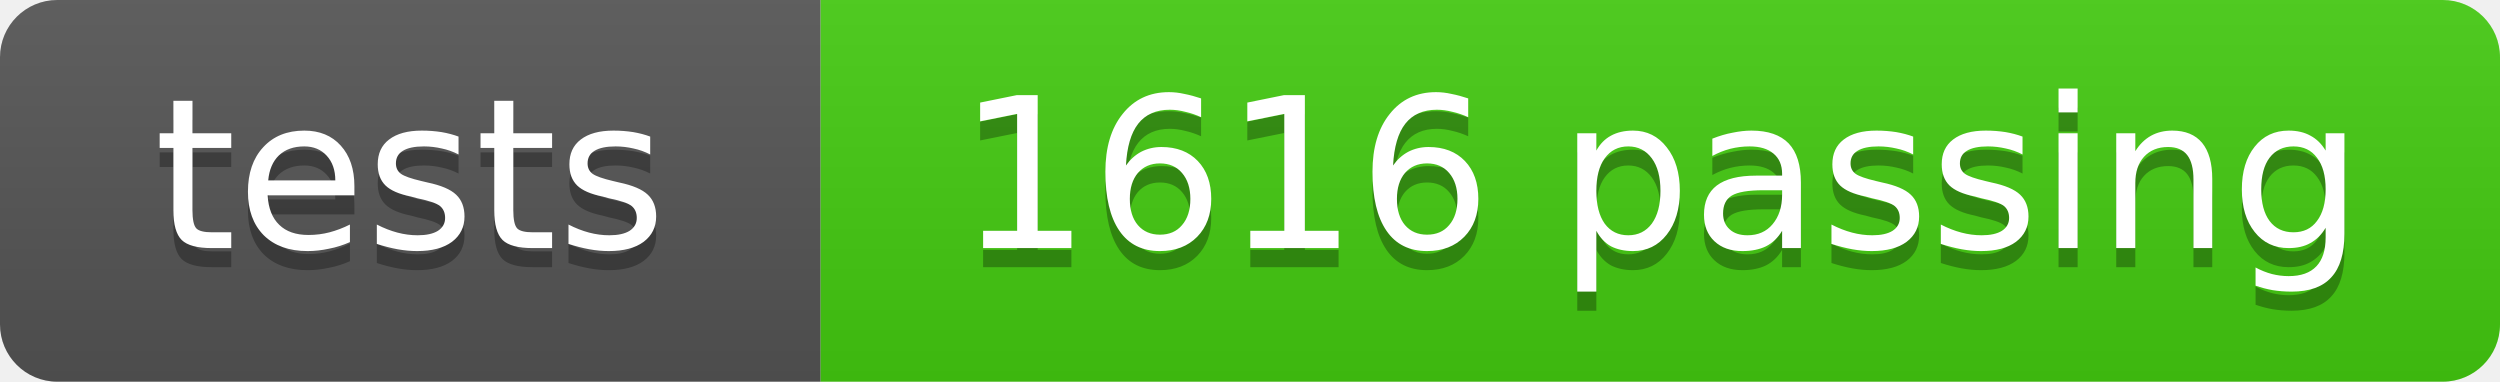
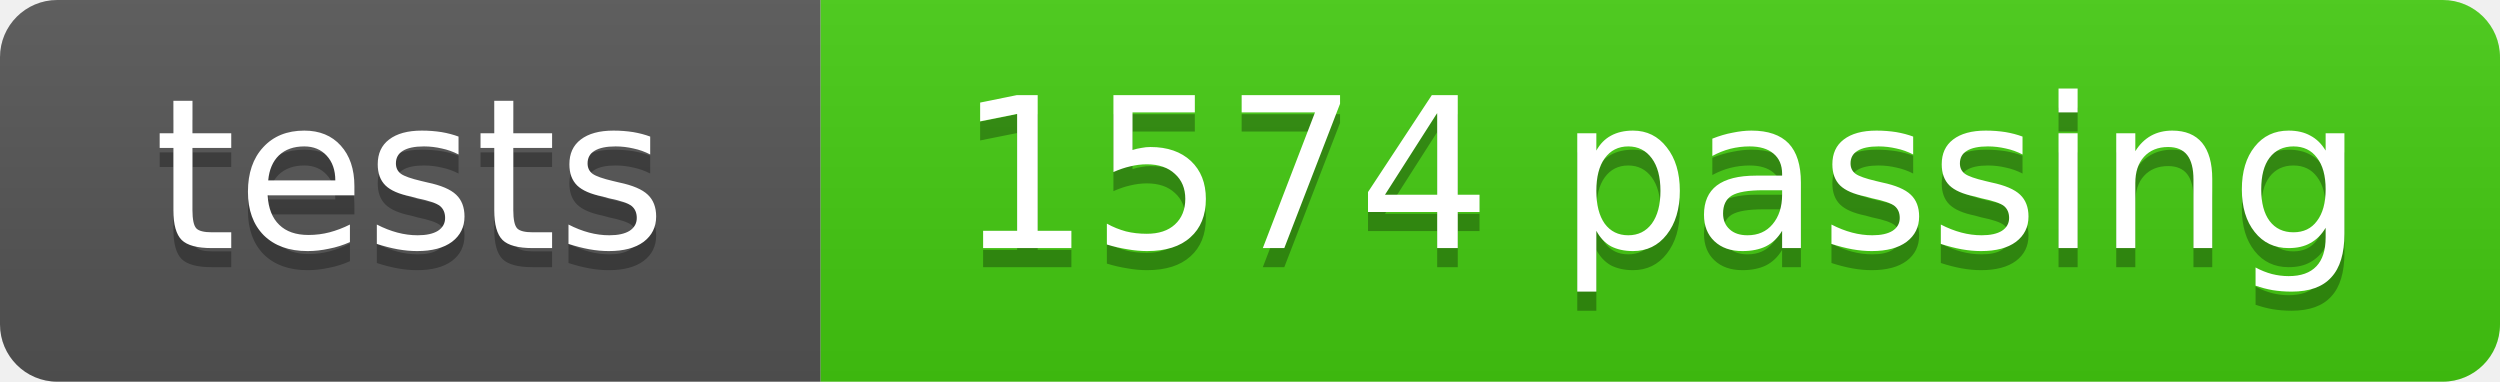
- <svg xmlns="http://www.w3.org/2000/svg" width="131" height="20" role="img" aria-label="tests: 1616 passing">
+ <svg xmlns="http://www.w3.org/2000/svg" width="131" height="20" role="img" aria-label="tests: 1574 passing">
  <linearGradient id="s" x2="0" y2="100%">
    <stop offset="0" stop-color="#bbb" stop-opacity=".1" />
    <stop offset="1" stop-opacity=".1" />
  </linearGradient>
  <clipPath id="r">
    <rect width="131" height="20" rx="3" fill="#fff" />
  </clipPath>
  <g clip-path="url(#r)">
    <rect width="43" height="20" fill="#555" />
    <rect x="43" width="88" height="20" fill="#4c1" />
    <rect width="131" height="20" fill="url(#s)" />
  </g>
  <g fill="#fff" text-anchor="middle" font-family="DejaVu Sans,Verdana,Geneva,sans-serif" font-size="11">
    <text x="21.5" y="14" fill="#010101" fill-opacity=".3">tests</text>
    <text x="21.5" y="13">tests</text>
-     <text x="87.0" y="14" fill="#010101" fill-opacity=".3">1616 passing</text>
-     <text x="87.0" y="13">1616 passing</text>
+     <text x="87.0" y="14" fill="#010101" fill-opacity=".3">1574 passing</text>
+     <text x="87.0" y="13">1574 passing</text>
  </g>
</svg>
